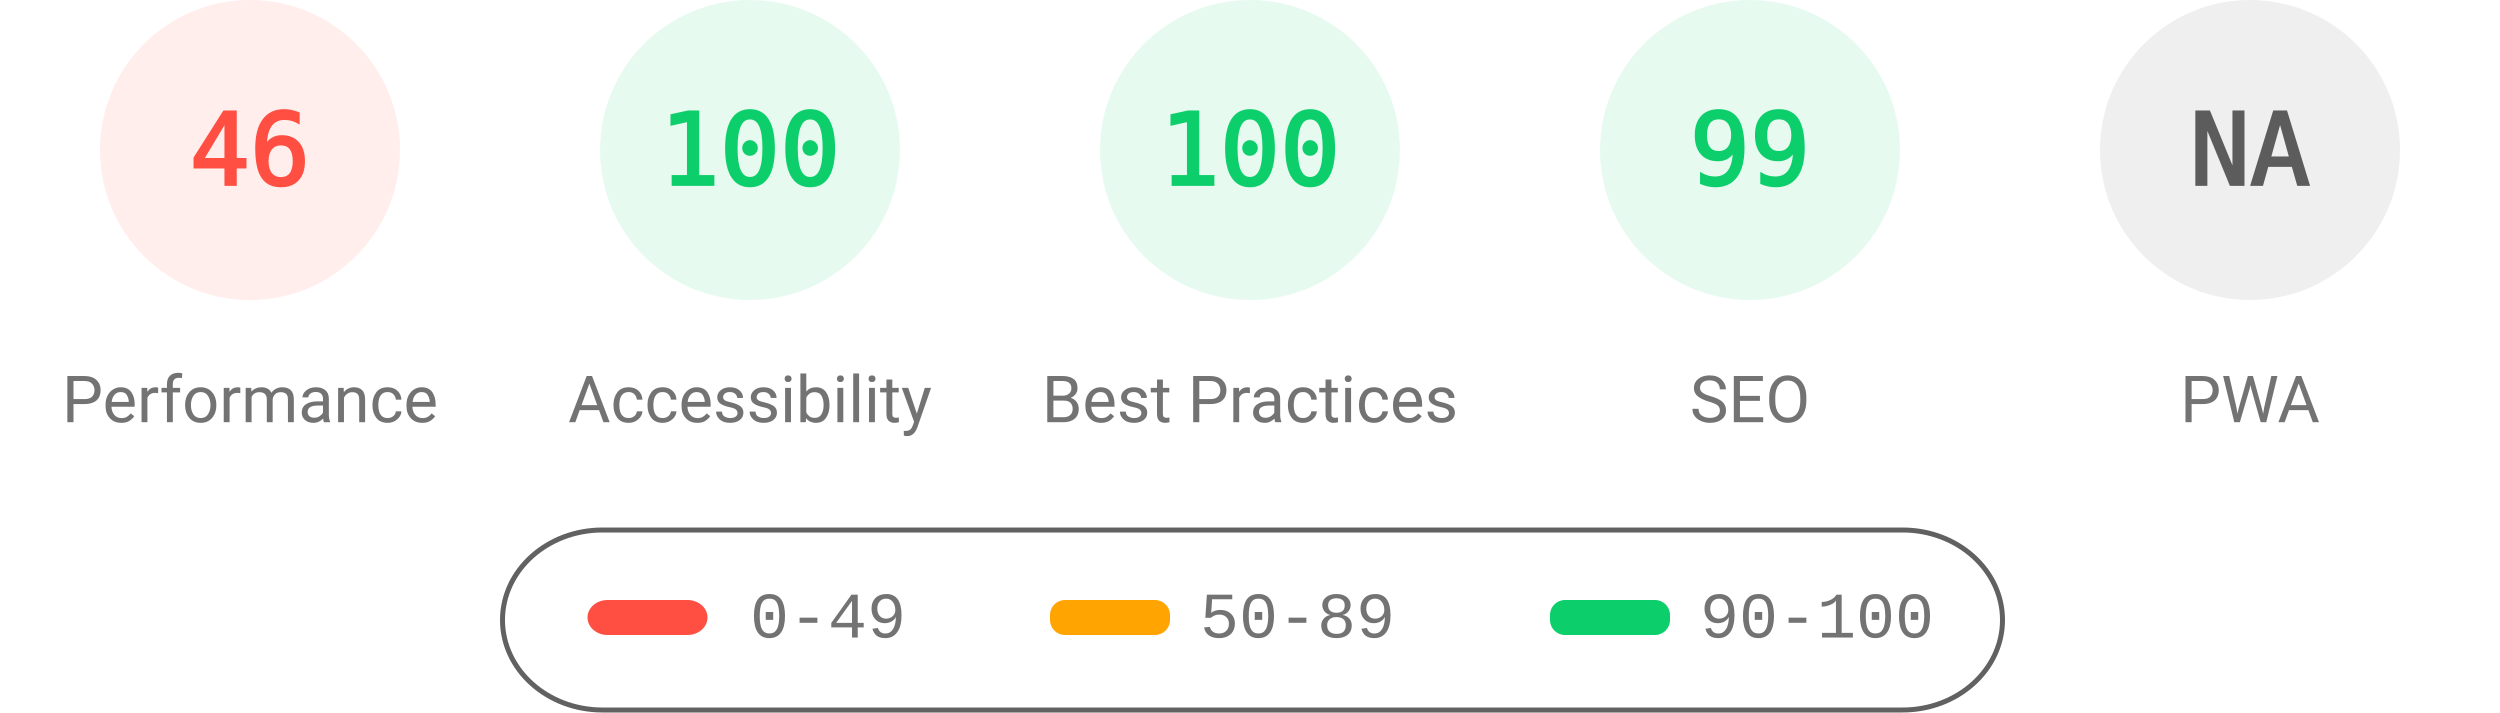
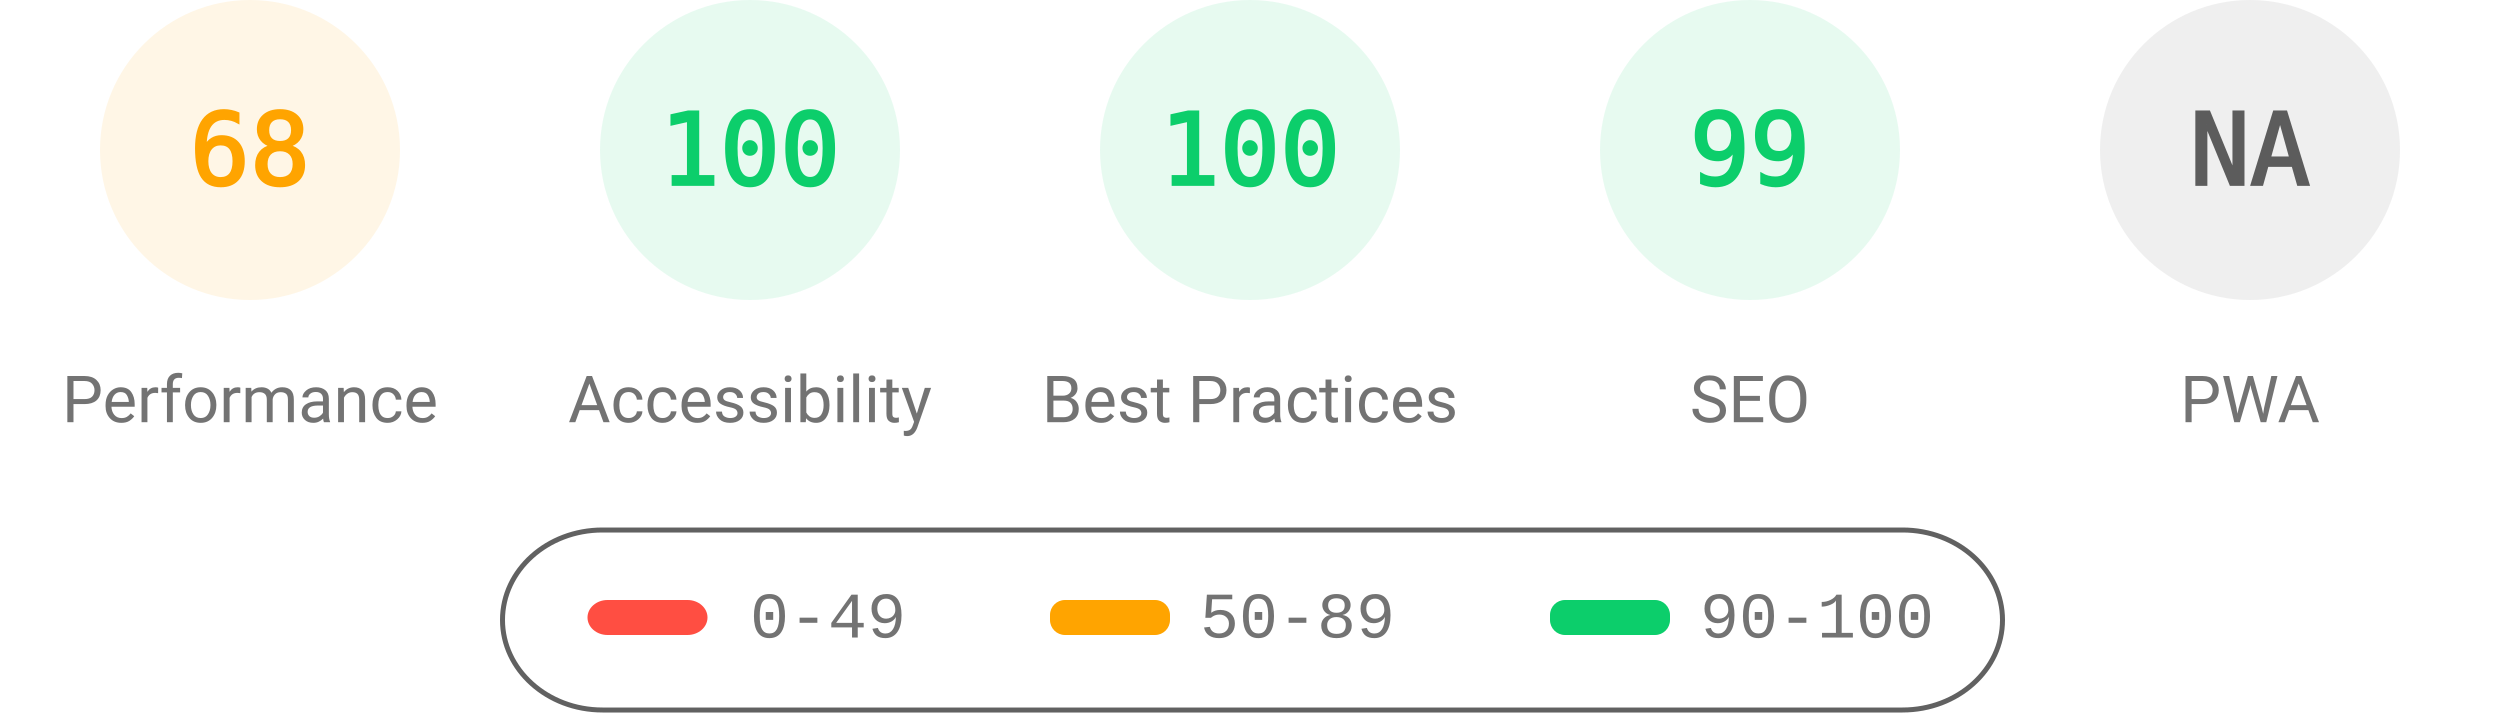
<svg xmlns="http://www.w3.org/2000/svg" fill="none" width="1000" height="285">
  <style>.gauge-base{opacity:.1}.gauge-arc{fill:none;animation-delay:250ms;stroke-linecap:round;transform:rotate(-90deg);transform-origin:100px 60px;animation:load-gauge 1s ease forwards}.guage-text{font-size:40px;font-family:monospace;text-align:center}.guage-red{color:#ff4e42;fill:#ff4e42;stroke:#ff4e42}.guage-orange{color:#ffa400;fill:#ffa400;stroke:#ffa400}.guage-green{color:#0cce6b;fill:#0cce6b;stroke:#0cce6b}.guage-undefined{color:#5c5c5c;fill:#5c5c5c;stroke:#5c5c5c}.guage-title{color:#737373;fill:#737373;stroke:none;font-size:26px;line-height:26px;font-family:Roboto,Halvetica,Arial,sans-serif}@keyframes load-gauge{from{stroke-dasharray:0 352.858}}</style>
-   <svg class="guage-div guage-perf guage-red" viewBox="0 0 200 200" width="200" height="200">
+   <svg class="guage-div guage-perf guage-orange" viewBox="0 0 200 200" width="200" height="200">
    <circle class="gauge-base" r="56" cx="100" cy="60" stroke-width="8" />
-     <circle class="gauge-arc guage-arc-1" r="56" cx="100" cy="60" stroke-width="8" style="stroke-dasharray:161.855,351.858" />
-     <text class="guage-text" x="100" y="60" alignment-baseline="central" dominant-baseline="central" text-anchor="middle">46</text>
+     <circle class="gauge-arc guage-arc-1" r="56" cx="100" cy="60" stroke-width="8" style="stroke-dasharray:239.263,351.858" />
+     <text class="guage-text" x="100" y="60" alignment-baseline="central" dominant-baseline="central" text-anchor="middle">68</text>
    <text class="guage-title" x="100" y="160" alignment-baseline="central" dominant-baseline="central" text-anchor="middle">Performance</text>
  </svg>
  <svg class="guage-div guage-acc guage-green" viewBox="0 0 200 200" width="200" height="200" x="200">
    <circle class="gauge-base" r="56" cx="100" cy="60" stroke-width="8" />
    <circle class="gauge-arc guage-arc-2" r="56" cx="100" cy="60" stroke-width="8" style="stroke-dasharray:351.858,351.858" />
    <text class="guage-text" x="100" y="60" alignment-baseline="central" dominant-baseline="central" text-anchor="middle">100</text>
    <text class="guage-title" x="100" y="160" alignment-baseline="central" dominant-baseline="central" text-anchor="middle">Accessibility</text>
  </svg>
  <svg class="guage-div guage-best guage-green" viewBox="0 0 200 200" width="200" height="200" x="400">
    <circle class="gauge-base" r="56" cx="100" cy="60" stroke-width="8" />
    <circle class="gauge-arc guage-arc-3" r="56" cx="100" cy="60" stroke-width="8" style="stroke-dasharray:351.858,351.858" />
    <text class="guage-text" x="100" y="60" alignment-baseline="central" dominant-baseline="central" text-anchor="middle">100</text>
    <text class="guage-title" x="100" y="160" alignment-baseline="central" dominant-baseline="central" text-anchor="middle">Best Practices</text>
  </svg>
  <svg class="guage-div guage-seo guage-green" viewBox="0 0 200 200" width="200" height="200" x="600">
    <circle class="gauge-base" r="56" cx="100" cy="60" stroke-width="8" />
    <circle class="gauge-arc guage-arc-4" r="56" cx="100" cy="60" stroke-width="8" style="stroke-dasharray:348.339,351.858" />
    <text class="guage-text" x="100" y="60" alignment-baseline="central" dominant-baseline="central" text-anchor="middle">99</text>
    <text class="guage-title" x="100" y="160" alignment-baseline="central" dominant-baseline="central" text-anchor="middle">SEO</text>
  </svg>
  <svg class="guage-div guage-pwa guage-undefined" viewBox="0 0 200 200" width="200" height="200" x="800">
    <circle class="gauge-base" r="56" cx="100" cy="60" stroke-width="8" />
    <circle class="gauge-arc guage-arc-4" r="56" cx="100" cy="60" stroke-width="8" style="stroke-dasharray:351.858,351.858" />
    <text class="guage-text" x="100" y="60" alignment-baseline="central" dominant-baseline="central" text-anchor="middle">NA</text>
    <text class="guage-title" x="100" y="160" alignment-baseline="central" dominant-baseline="central" text-anchor="middle">PWA</text>
  </svg>
  <svg width="604" height="76" x="200" y="210">
    <path fill="none" id="canvas_background" d="M-1-1h604v80H-1z" />
    <rect fill-opacity="0" stroke="#616161" stroke-width="2" rx="40" id="svg_2" height="72" width="600" y="2" x="1" fill="#000" />
    <rect stroke="#000" rx="8" id="svg_3" height="14" width="48" y="30" x="35" stroke-opacity="null" stroke-width="0" fill="#ff4e42" />
    <rect stroke="#000" rx="6" id="svg_4" height="14" width="48" y="30" x="220" stroke-opacity="null" stroke-width="0" fill="#ffa400" />
    <rect stroke="#000" rx="6" id="svg_5" height="14" width="48" y="30" x="420" stroke-opacity="null" stroke-width="0" fill="#0cce6b" />
    <text xml:space="preserve" text-anchor="start" font-family="'Courier New', Courier, monospace" font-size="26" id="svg_6" y="45" x="100" stroke-opacity="null" stroke-width="0" stroke="#000" fill="#737373">0-49</text>
    <text xml:space="preserve" text-anchor="start" font-family="'Courier New', Courier, monospace" font-size="26" id="svg_7" y="45" x="280" stroke-opacity="null" stroke-width="0" stroke="#000" fill="#737373">50-89</text>
    <text xml:space="preserve" text-anchor="start" font-family="'Courier New', Courier, monospace" font-size="26" id="svg_8" y="45" x="480" stroke-opacity="null" stroke-width="0" stroke="#000" fill="#737373">90-100</text>
  </svg>
</svg>
